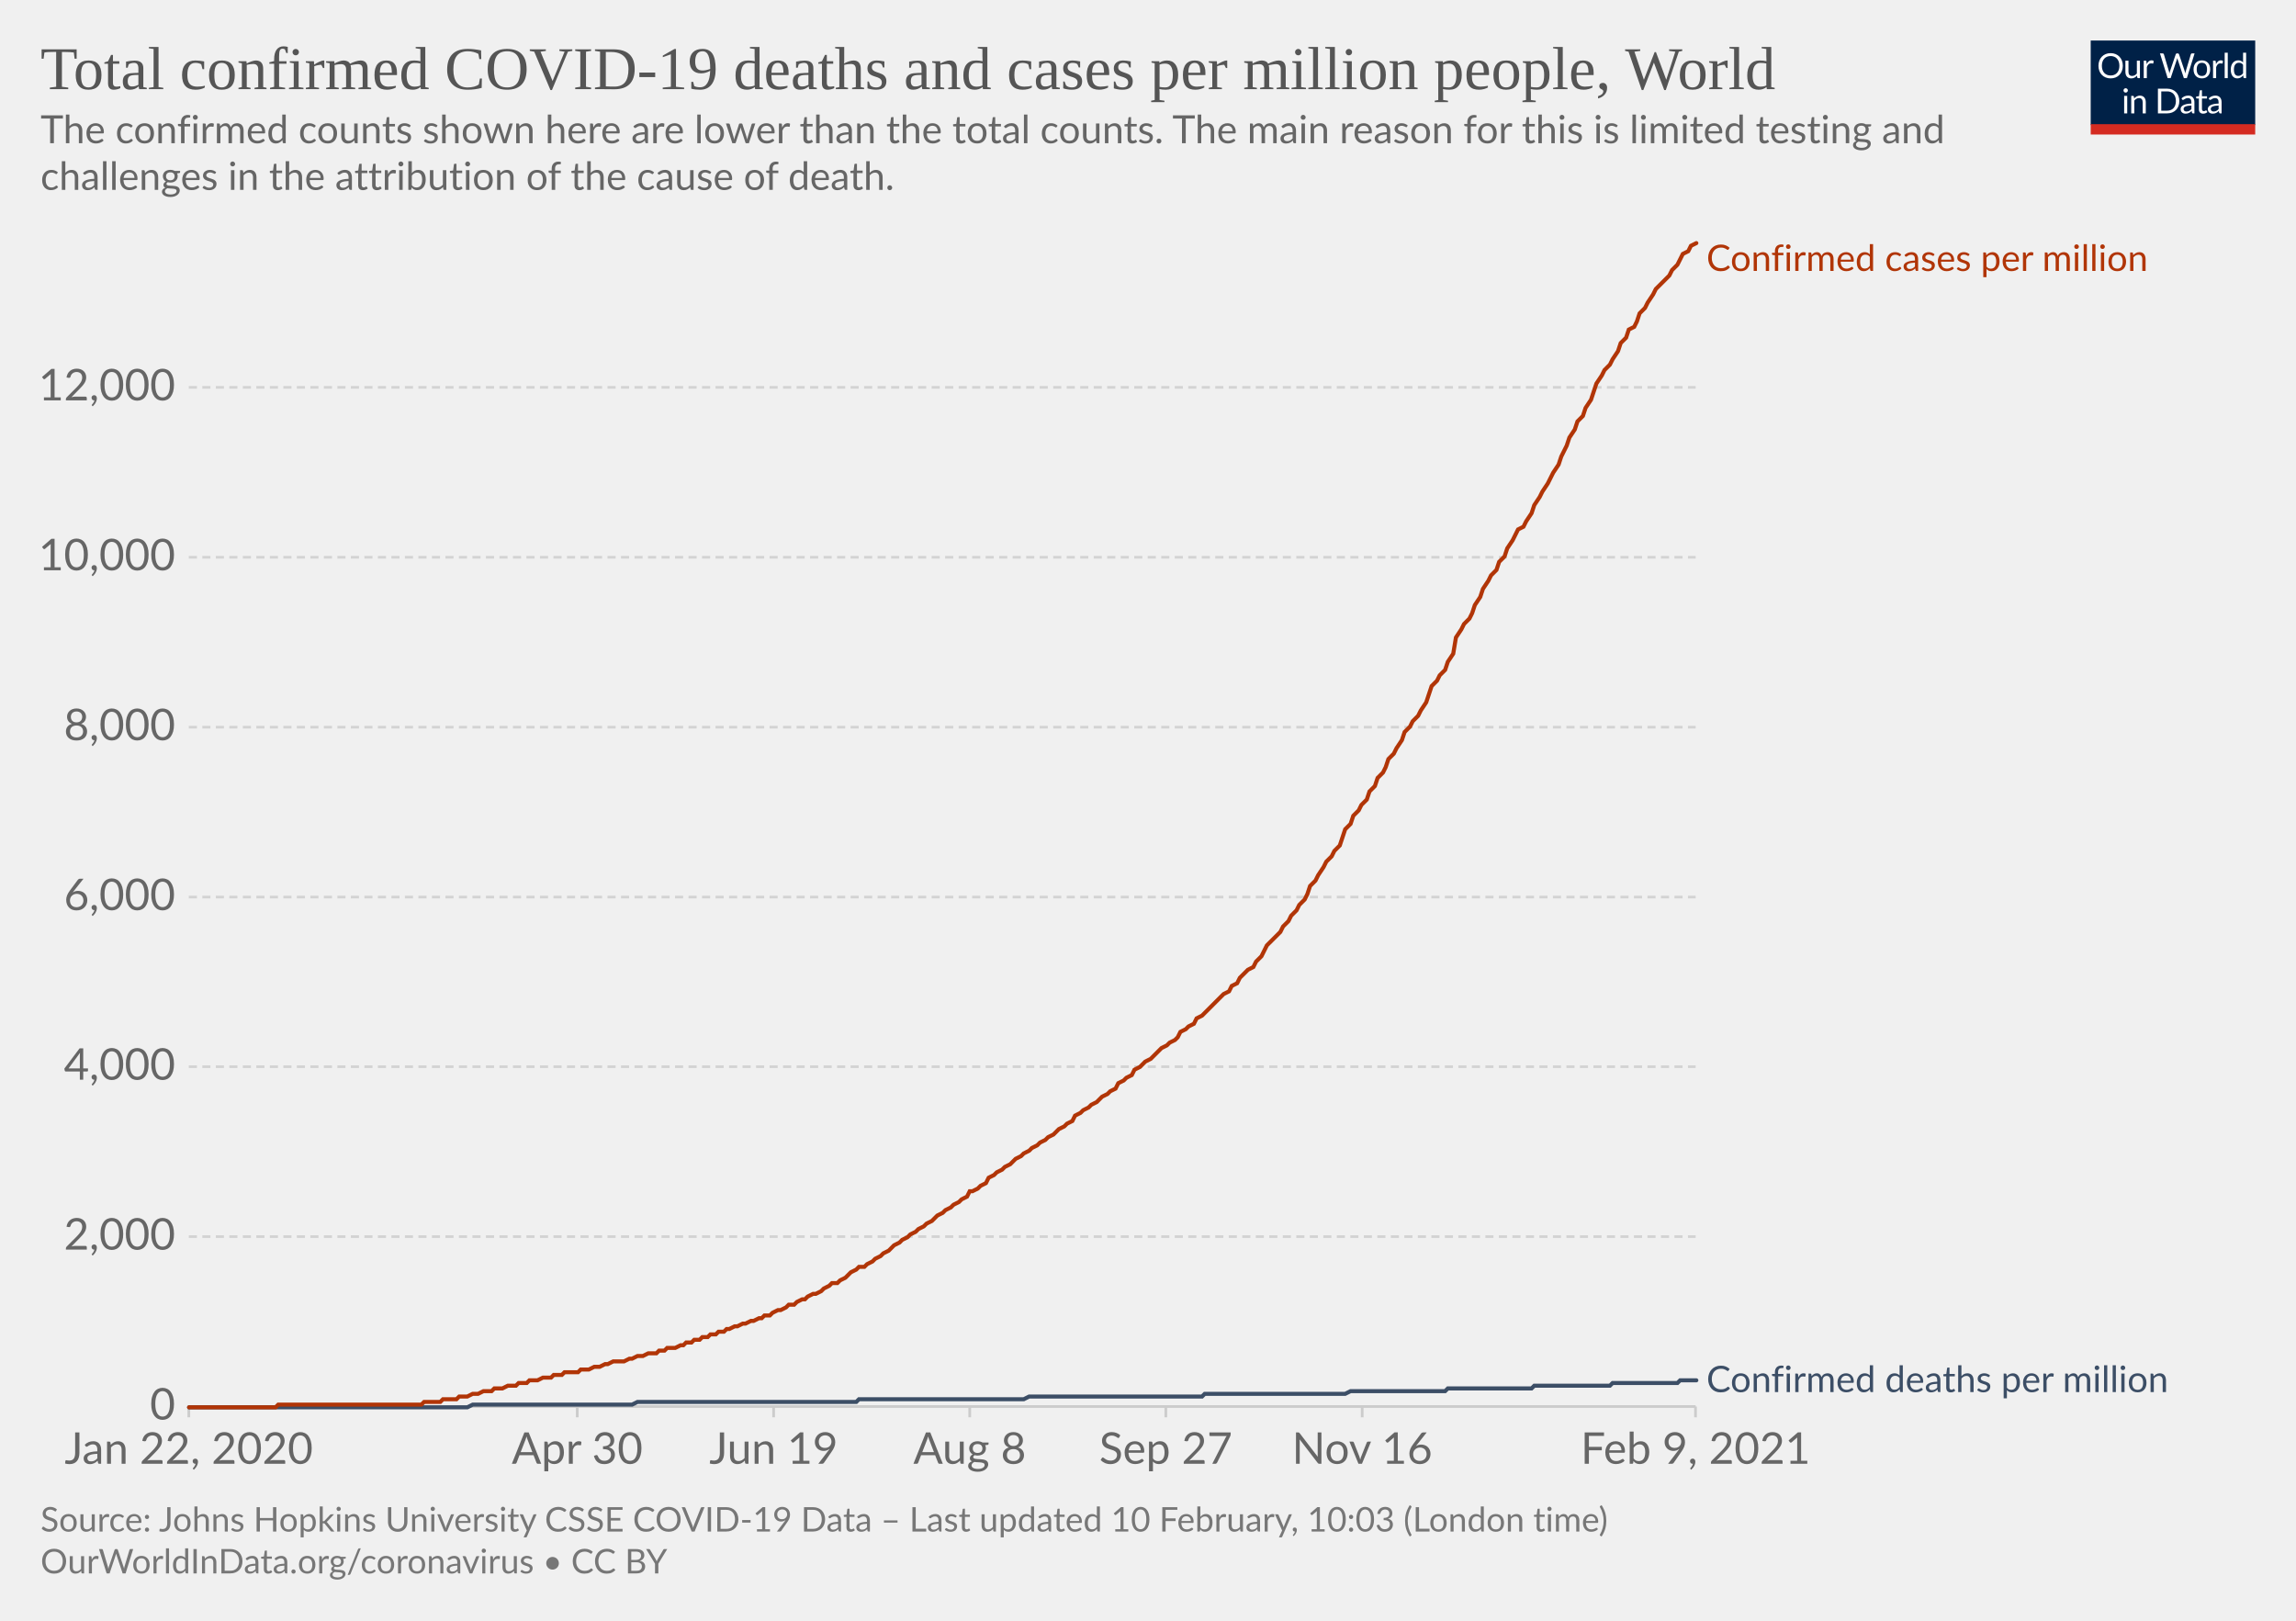
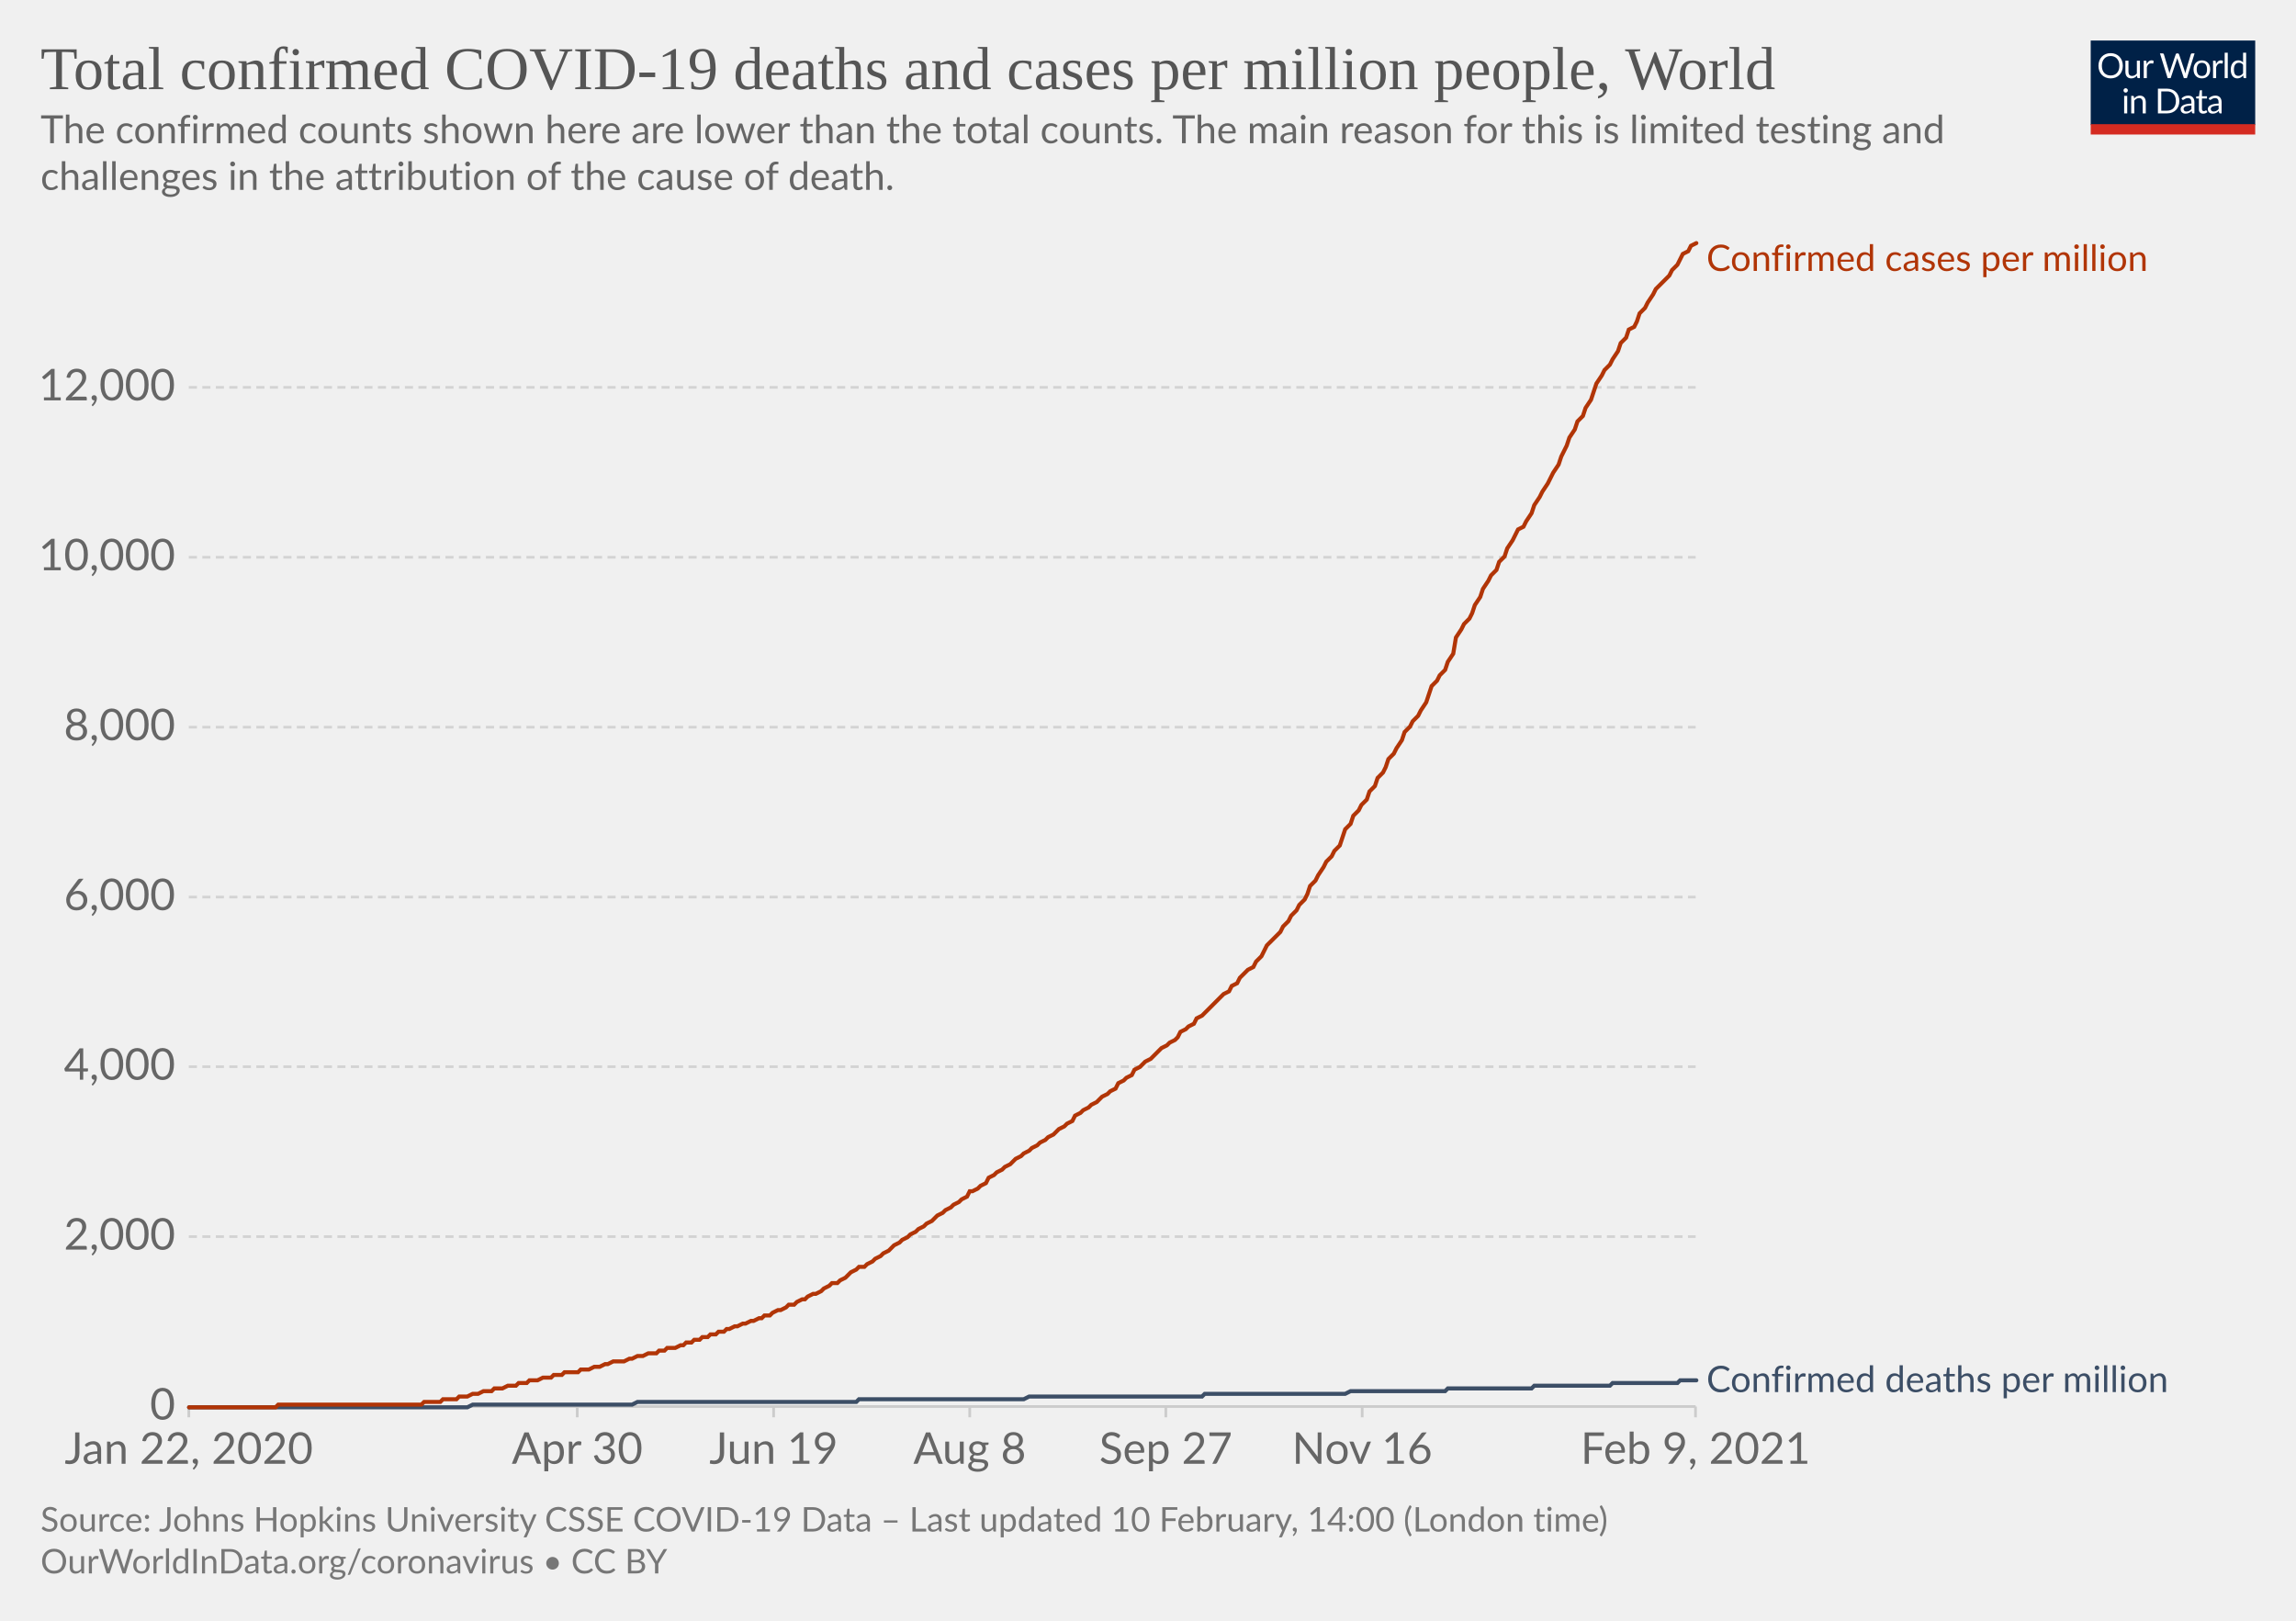
<svg xmlns="http://www.w3.org/2000/svg" version="1.1" style="background-color:#fff;-webkit-font-smoothing:antialiased" width="850" height="600" viewBox="0 0 850 600" font-family="Lato,'Helvetica Neue',Helvetica,Arial,sans-serif" font-size="18" text-rendering="optimizeLegibility">
  <g class="HeaderView">
    <g transform="matrix(.29 0 0 .29 774 15)">
      <svg width="210" height="120" viewBox="0 0 210 120" fill="none">
        <g clip-path="url(#clip0)">
          <path d="M0 0h210v107.89H0V0z" fill="#002147" />
          <path d="M40.98 32.25c0 2.36-.38 4.53-1.12 6.51a14.26 14.26 0 01-8.1 8.4c-1.9.78-4.02 1.17-6.34 1.17a16.6 16.6 0 01-6.33-1.17 14.31 14.31 0 01-8.08-8.4 18.29 18.29 0 01-1.12-6.51c0-2.36.38-4.53 1.12-6.5.75-1.97 1.8-3.67 3.17-5.1a14.32 14.32 0 014.9-3.34c1.92-.8 4.03-1.19 6.34-1.19 2.32 0 4.43.4 6.34 1.19 1.92.8 3.56 1.9 4.93 3.34a14.87 14.87 0 013.17 5.1 18.1 18.1 0 011.12 6.5zm-4.38 0c0-1.94-.26-3.68-.8-5.22a10.91 10.91 0 00-2.24-3.89 9.68 9.68 0 00-3.52-2.46 11.95 11.95 0 00-4.62-.86c-1.68 0-3.21.28-4.6.86a9.88 9.88 0 00-3.54 2.46 10.91 10.91 0 00-2.24 3.9c-.53 1.53-.8 3.27-.8 5.2 0 1.94.27 3.68.8 5.22a11.17 11.17 0 002.24 3.9 10.01 10.01 0 003.55 2.44c1.38.56 2.9.83 4.6.83s3.24-.27 4.61-.83a9.8 9.8 0 003.52-2.44 11.17 11.17 0 002.25-3.9c.53-1.54.8-3.28.8-5.21zm26.22-6.54V48H60.5c-.56 0-.9-.27-1.05-.81l-.31-2.4a12.45 12.45 0 01-3.26 2.6c-1.2.64-2.58.96-4.13.96-1.22 0-2.3-.2-3.24-.6a6.52 6.52 0 01-2.33-1.7 7.37 7.37 0 01-1.43-2.67c-.3-1.04-.46-2.2-.46-3.45V25.7h3.91v14.22c0 1.68.38 2.99 1.15 3.91.77.93 1.96 1.39 3.54 1.39 1.16 0 2.24-.27 3.23-.82a10.42 10.42 0 002.8-2.28V25.7h3.91zm8.61 4.47a9.94 9.94 0 012.6-3.56 5.64 5.64 0 013.76-1.3c.47 0 .92.05 1.34.15.44.1.83.27 1.17.49l-.3 2.92c-.09.37-.3.55-.66.55-.2 0-.5-.04-.9-.13a6.21 6.21 0 00-3.24.18 4.23 4.23 0 00-1.47.92c-.42.4-.81.9-1.17 1.5-.33.58-.64 1.26-.92 2.02V48H67.7V25.71h2.25c.42 0 .72.08.88.25.16.16.27.44.33.83l.26 3.39zm61.16-13.7L122.75 48h-3.82l-7.99-24.05a21.95 21.95 0 01-.42-1.58 38.36 38.36 0 01-.44 1.58L102.05 48h-3.83L88.4 16.47h3.54c.38 0 .7.1.95.29.26.2.43.43.5.73l6.52 21.9.28 1.28.29 1.46.3-1.46.38-1.27 7.41-21.91c.1-.25.26-.48.51-.69.27-.22.58-.33.95-.33h1.23c.38 0 .69.1.92.29a1.77 1.77 0 01.53.73l7.4 21.9a28.4 28.4 0 01.68 2.62 29.52 29.52 0 01.52-2.61l6.54-21.91a1.31 1.31 0 01.48-.7c.27-.21.58-.32.95-.32h3.32zm9.35 8.88c1.63 0 3.1.27 4.4.82a9.43 9.43 0 015.46 5.94c.5 1.4.74 2.98.74 4.73 0 1.76-.25 3.34-.74 4.75a9.43 9.43 0 01-5.46 5.92c-1.3.52-2.77.79-4.4.79-1.64 0-3.12-.27-4.44-.8a9.42 9.42 0 01-3.35-2.3c-.92-1-1.63-2.2-2.13-3.61-.49-1.41-.73-3-.73-4.75s.24-3.33.73-4.73c.5-1.43 1.2-2.64 2.13-3.63a9.4 9.4 0 013.35-2.31c1.32-.55 2.8-.82 4.44-.82zm0 19.89c2.2 0 3.84-.73 4.93-2.2 1.08-1.48 1.63-3.54 1.63-6.18 0-2.66-.55-4.72-1.63-6.2-1.09-1.49-2.73-2.23-4.93-2.23-1.12 0-2.09.2-2.93.57a5.71 5.71 0 00-2.06 1.65 7.5 7.5 0 00-1.24 2.67c-.26 1.04-.4 2.22-.4 3.54 0 2.64.55 4.7 1.64 6.18 1.1 1.47 2.76 2.2 4.99 2.2zm17.97-15.07a9.94 9.94 0 012.6-3.56 5.64 5.64 0 013.76-1.3c.47 0 .91.05 1.34.15.44.1.83.27 1.16.49l-.28 2.92c-.09.37-.31.55-.66.55-.2 0-.5-.04-.9-.13a6.2 6.2 0 00-3.24.18 4.23 4.23 0 00-1.47.92c-.43.4-.82.9-1.17 1.5a13.1 13.1 0 00-.92 2.02V48h-3.94V25.71h2.24c.43 0 .72.08.88.25.17.16.28.44.33.83l.27 3.39zm15.04-14.59V48h-3.92V15.6h3.92zm19.55 15.43a6.22 6.22 0 00-2.38-2.05 6.7 6.7 0 00-2.86-.6c-2.07 0-3.66.75-4.77 2.23-1.12 1.48-1.68 3.6-1.68 6.33 0 1.46.13 2.7.38 3.74a7.29 7.29 0 001.1 2.56 4.35 4.35 0 001.78 1.45c.7.3 1.5.46 2.4.46 1.29 0 2.41-.3 3.36-.88a9.6 9.6 0 002.67-2.49V31.02zm3.91-15.43V48h-2.33c-.56 0-.9-.27-1.06-.81l-.35-2.71a12.13 12.13 0 01-3.25 2.77 8.28 8.28 0 01-4.23 1.06 7.31 7.31 0 01-6.14-2.9c-.73-.96-1.3-2.15-1.69-3.57a18.35 18.35 0 01.07-9.48 11.29 11.29 0 011.89-3.7 8.7 8.7 0 017.06-3.34 7.96 7.96 0 016.12 2.62V15.59h3.91zM46.61 70.71V93H42.7V70.71h3.91zm.84-7c0 .39-.08.75-.24 1.09a2.81 2.81 0 01-1.52 1.47 2.67 2.67 0 01-2.16 0 2.9 2.9 0 01-1.45-1.47 2.67 2.67 0 010-2.16c.15-.35.35-.65.6-.9.25-.27.53-.47.85-.62a2.67 2.67 0 012.16 0c.35.15.65.35.9.62.27.25.47.55.62.9.16.34.24.7.24 1.08zm7.97 10.24c.49-.54 1-1.04 1.54-1.48a9.85 9.85 0 013.66-1.84 8.96 8.96 0 015.43.35c.94.4 1.72.97 2.33 1.71a7.36 7.36 0 011.43 2.67c.32 1.04.49 2.19.49 3.45V93h-3.94V78.81c0-1.69-.4-3-1.17-3.92-.76-.93-1.93-1.4-3.5-1.4a6.6 6.6 0 00-3.25.83c-1 .56-1.92 1.31-2.77 2.27V93h-3.94V70.71h2.35c.56 0 .9.28 1.04.82l.3 2.42zm57.7 3.3c0 2.36-.37 4.5-1.11 6.44a14.3 14.3 0 01-3.17 4.98 14.1 14.1 0 01-4.93 3.2c-1.9.76-4.02 1.13-6.33 1.13H85.8V61.47h11.77c2.31 0 4.42.39 6.33 1.15a13.8 13.8 0 018.1 8.18 17.75 17.75 0 011.12 6.45zm-4.37 0c0-1.94-.26-3.67-.8-5.2a10.94 10.94 0 00-2.23-3.87 9.57 9.57 0 00-3.53-2.42 12.23 12.23 0 00-4.61-.83h-7.5v24.62h7.5c1.7 0 3.24-.28 4.61-.84a9.7 9.7 0 003.53-2.4 10.94 10.94 0 002.24-3.87c.53-1.53.8-3.26.8-5.2zm19.8 5.72c-1.8.06-3.34.2-4.62.44-1.26.22-2.3.51-3.1.88-.8.36-1.37.8-1.74 1.3-.35.5-.53 1.05-.53 1.67 0 .58.1 1.1.3 1.52a3 3 0 00.76 1.05c.34.27.73.46 1.17.6a6.13 6.13 0 001.45.17 7.28 7.28 0 003.5-.81 11.95 11.95 0 002.82-2.2v-4.62zm-12.65-9.11a12.73 12.73 0 013.98-2.66c1.43-.59 3-.88 4.73-.88 1.25 0 2.36.2 3.33.61a6.81 6.81 0 013.94 4.38c.33 1.04.5 2.19.5 3.43V93h-1.74a1.8 1.8 0 01-.88-.18c-.2-.13-.36-.38-.48-.74l-.44-2.12-1.72 1.46a9.48 9.48 0 01-3.74 1.7c-.69.15-1.46.23-2.3.23-.87 0-1.69-.12-2.45-.35a5.34 5.34 0 01-3.34-2.93 6.64 6.64 0 01-.49-2.64c0-.88.25-1.72.73-2.53a6.33 6.33 0 012.35-2.17c1.09-.63 2.5-1.15 4.25-1.54 1.75-.41 3.89-.65 6.42-.7v-1.75c0-1.73-.37-3.03-1.12-3.91-.75-.9-1.84-1.34-3.28-1.34-.97 0-1.78.12-2.44.37-.64.23-1.2.5-1.7.81l-1.23.82c-.33.23-.67.35-1 .35-.27 0-.5-.07-.69-.2a2.1 2.1 0 01-.48-.53l-.7-1.25zm27.67 19.5c-1.76 0-3.12-.5-4.07-1.48-.94-.98-1.41-2.4-1.41-4.25V74h-2.68a.9.9 0 01-.6-.2c-.16-.14-.24-.36-.24-.66v-1.56l3.65-.46.9-6.89a.9.9 0 01.29-.52.88.88 0 01.62-.22H142v7.67h6.44V74H142v13.38c0 .94.22 1.63.68 2.09.45.45 1.04.68 1.76.68a3.21 3.21 0 001.85-.53l.55-.35c.16-.12.3-.18.41-.18.2 0 .4.13.55.38l1.15 1.87a7.45 7.45 0 01-2.44 1.5 8.53 8.53 0 01-2.95.52zm19.68-10.4c-1.8.07-3.34.21-4.62.45-1.26.22-2.3.51-3.1.88-.8.36-1.37.8-1.74 1.3-.35.5-.53 1.05-.53 1.67 0 .58.1 1.1.3 1.52a2.9 2.9 0 00.76 1.05c.34.27.73.46 1.17.6a6.13 6.13 0 001.45.17 7.3 7.3 0 003.5-.81 12.04 12.04 0 002.82-2.2v-4.62zm-12.65-9.1a12.72 12.72 0 013.99-2.66c1.42-.59 3-.88 4.72-.88 1.25 0 2.36.2 3.33.61a6.81 6.81 0 013.94 4.38c.33 1.04.5 2.19.5 3.43V93h-1.74a1.8 1.8 0 01-.88-.18c-.2-.13-.36-.38-.48-.74l-.44-2.12-1.72 1.46a9.48 9.48 0 01-3.74 1.7c-.69.15-1.46.23-2.3.23-.87 0-1.69-.12-2.45-.35a5.33 5.33 0 01-3.34-2.93 6.62 6.62 0 01-.49-2.64c0-.88.25-1.72.73-2.53a6.33 6.33 0 012.35-2.17c1.09-.63 2.5-1.15 4.25-1.54a31.2 31.2 0 016.42-.7v-1.75c0-1.73-.37-3.03-1.12-3.91-.75-.9-1.84-1.34-3.28-1.34-.97 0-1.78.12-2.44.37-.64.23-1.2.5-1.7.81l-1.22.82c-.34.23-.68.35-1.02.35-.26 0-.49-.07-.68-.2a1.88 1.88 0 01-.48-.53l-.7-1.25zM40.98 32.25c0 2.36-.38 4.53-1.12 6.51a14.26 14.26 0 01-8.1 8.4c-1.9.78-4.02 1.17-6.34 1.17a16.6 16.6 0 01-6.33-1.17 14.31 14.31 0 01-8.08-8.4 18.29 18.29 0 01-1.12-6.51c0-2.36.38-4.53 1.12-6.5.75-1.97 1.8-3.67 3.17-5.1a14.32 14.32 0 014.9-3.34c1.92-.8 4.03-1.19 6.34-1.19 2.32 0 4.43.4 6.34 1.19 1.92.8 3.56 1.9 4.93 3.34a14.87 14.87 0 013.17 5.1 18.1 18.1 0 011.12 6.5zm-4.38 0c0-1.94-.26-3.68-.8-5.22a10.91 10.91 0 00-2.24-3.89 9.68 9.68 0 00-3.52-2.46 11.95 11.95 0 00-4.62-.86c-1.68 0-3.21.28-4.6.86a9.88 9.88 0 00-3.54 2.46 10.91 10.91 0 00-2.24 3.9c-.53 1.53-.8 3.27-.8 5.2 0 1.94.27 3.68.8 5.22a11.17 11.17 0 002.24 3.9 10.01 10.01 0 003.55 2.44c1.38.56 2.9.83 4.6.83s3.24-.27 4.61-.83a9.8 9.8 0 003.52-2.44 11.17 11.17 0 002.25-3.9c.53-1.54.8-3.28.8-5.21zm26.22-6.54V48H60.5c-.56 0-.9-.27-1.05-.81l-.31-2.4a12.45 12.45 0 01-3.26 2.6c-1.2.64-2.58.96-4.13.96-1.22 0-2.3-.2-3.24-.6a6.52 6.52 0 01-2.33-1.7 7.37 7.37 0 01-1.43-2.67c-.3-1.04-.46-2.2-.46-3.45V25.7h3.91v14.22c0 1.68.38 2.99 1.15 3.91.77.93 1.96 1.39 3.54 1.39 1.16 0 2.24-.27 3.23-.82a10.42 10.42 0 002.8-2.28V25.7h3.91zm8.61 4.47a9.94 9.94 0 012.6-3.56 5.64 5.64 0 013.76-1.3c.47 0 .92.05 1.34.15.44.1.83.27 1.17.49l-.3 2.92c-.09.37-.3.55-.66.55-.2 0-.5-.04-.9-.13a6.21 6.21 0 00-3.24.18 4.23 4.23 0 00-1.47.92c-.42.4-.81.9-1.17 1.5-.33.58-.64 1.26-.92 2.02V48H67.7V25.71h2.25c.42 0 .72.08.88.25.16.16.27.44.33.83l.26 3.39zm61.16-13.7L122.75 48h-3.82l-7.99-24.05a21.95 21.95 0 01-.42-1.58 38.36 38.36 0 01-.44 1.58L102.05 48h-3.83L88.4 16.47h3.54c.38 0 .7.1.95.29.26.2.43.43.5.73l6.52 21.9.28 1.28.29 1.46.3-1.46.38-1.27 7.41-21.91c.1-.25.26-.48.51-.69.27-.22.58-.33.95-.33h1.23c.38 0 .69.1.92.29a1.77 1.77 0 01.53.73l7.4 21.9a28.4 28.4 0 01.68 2.62 29.52 29.52 0 01.52-2.61l6.54-21.91a1.31 1.31 0 01.48-.7c.27-.21.58-.32.95-.32h3.32zm9.35 8.88c1.63 0 3.1.27 4.4.82a9.43 9.43 0 015.46 5.94c.5 1.4.74 2.98.74 4.73 0 1.76-.25 3.34-.74 4.75a9.43 9.43 0 01-5.46 5.92c-1.3.52-2.77.79-4.4.79-1.64 0-3.12-.27-4.44-.8a9.42 9.42 0 01-3.35-2.3c-.92-1-1.63-2.2-2.13-3.61-.49-1.41-.73-3-.73-4.75s.24-3.33.73-4.73c.5-1.43 1.2-2.64 2.13-3.63a9.4 9.4 0 013.35-2.31c1.32-.55 2.8-.82 4.44-.82zm0 19.89c2.2 0 3.84-.73 4.93-2.2 1.08-1.48 1.63-3.54 1.63-6.18 0-2.66-.55-4.72-1.63-6.2-1.09-1.49-2.73-2.23-4.93-2.23-1.12 0-2.09.2-2.93.57a5.71 5.71 0 00-2.06 1.65 7.5 7.5 0 00-1.24 2.67c-.26 1.04-.4 2.22-.4 3.54 0 2.64.55 4.7 1.64 6.18 1.1 1.47 2.76 2.2 4.99 2.2zm17.97-15.07a9.94 9.94 0 012.6-3.56 5.64 5.64 0 013.76-1.3c.47 0 .91.05 1.34.15.44.1.83.27 1.16.49l-.28 2.92c-.09.37-.31.55-.66.55-.2 0-.5-.04-.9-.13a6.2 6.2 0 00-3.24.18 4.23 4.23 0 00-1.47.92c-.43.4-.82.9-1.17 1.5a13.1 13.1 0 00-.92 2.02V48h-3.94V25.71h2.24c.43 0 .72.08.88.25.17.16.28.44.33.83l.27 3.39zm15.04-14.59V48h-3.92V15.6h3.92zm19.55 15.43a6.22 6.22 0 00-2.38-2.05 6.7 6.7 0 00-2.86-.6c-2.07 0-3.66.75-4.77 2.23-1.12 1.48-1.68 3.6-1.68 6.33 0 1.46.13 2.7.38 3.74a7.29 7.29 0 001.1 2.56 4.35 4.35 0 001.78 1.45c.7.3 1.5.46 2.4.46 1.29 0 2.41-.3 3.36-.88a9.6 9.6 0 002.67-2.49V31.02zm3.91-15.43V48h-2.33c-.56 0-.9-.27-1.06-.81l-.35-2.71a12.13 12.13 0 01-3.25 2.77 8.28 8.28 0 01-4.23 1.06 7.31 7.31 0 01-6.14-2.9c-.73-.96-1.3-2.15-1.69-3.57a18.35 18.35 0 01.07-9.48 11.29 11.29 0 011.89-3.7 8.7 8.7 0 017.06-3.34 7.96 7.96 0 016.12 2.62V15.59h3.91zM46.61 70.71V93H42.7V70.71h3.91zm.84-7c0 .39-.08.75-.24 1.09a2.81 2.81 0 01-1.52 1.47 2.67 2.67 0 01-2.16 0 2.9 2.9 0 01-1.45-1.47 2.67 2.67 0 010-2.16c.15-.35.35-.65.6-.9.25-.27.53-.47.85-.62a2.67 2.67 0 012.16 0c.35.15.65.35.9.62.27.25.47.55.62.9.16.34.24.7.24 1.08zm7.97 10.24c.49-.54 1-1.04 1.54-1.48a9.85 9.85 0 013.66-1.84 8.96 8.96 0 015.43.35c.94.4 1.72.97 2.33 1.71a7.36 7.36 0 011.43 2.67c.32 1.04.49 2.19.49 3.45V93h-3.94V78.81c0-1.69-.4-3-1.17-3.92-.76-.93-1.93-1.4-3.5-1.4a6.6 6.6 0 00-3.25.83c-1 .56-1.92 1.31-2.77 2.27V93h-3.94V70.71h2.35c.56 0 .9.28 1.04.82l.3 2.42zm57.7 3.3c0 2.36-.37 4.5-1.11 6.44a14.3 14.3 0 01-3.17 4.98 14.1 14.1 0 01-4.93 3.2c-1.9.76-4.02 1.13-6.33 1.13H85.8V61.47h11.77c2.31 0 4.42.39 6.33 1.15a13.8 13.8 0 018.1 8.18 17.75 17.75 0 011.12 6.45zm-4.37 0c0-1.94-.26-3.67-.8-5.2a10.94 10.94 0 00-2.23-3.87 9.57 9.57 0 00-3.53-2.42 12.23 12.23 0 00-4.61-.83h-7.5v24.62h7.5c1.7 0 3.24-.28 4.61-.84a9.7 9.7 0 003.53-2.4 10.94 10.94 0 002.24-3.87c.53-1.53.8-3.26.8-5.2zm19.8 5.72c-1.8.06-3.34.2-4.62.44-1.26.22-2.3.51-3.1.88-.8.36-1.37.8-1.74 1.3-.35.5-.53 1.05-.53 1.67 0 .58.1 1.1.3 1.52a3 3 0 00.76 1.05c.34.27.73.46 1.17.6a6.13 6.13 0 001.45.17 7.28 7.28 0 003.5-.81 11.95 11.95 0 002.82-2.2v-4.62zm-12.65-9.11a12.73 12.73 0 013.98-2.66c1.43-.59 3-.88 4.73-.88 1.25 0 2.36.2 3.33.61a6.81 6.81 0 013.94 4.38c.33 1.04.5 2.19.5 3.43V93h-1.74a1.8 1.8 0 01-.88-.18c-.2-.13-.36-.38-.48-.74l-.44-2.12-1.72 1.46a9.48 9.48 0 01-3.74 1.7c-.69.15-1.46.23-2.3.23-.87 0-1.69-.12-2.45-.35a5.34 5.34 0 01-3.34-2.93 6.64 6.64 0 01-.49-2.64c0-.88.25-1.72.73-2.53a6.33 6.33 0 012.35-2.17c1.09-.63 2.5-1.15 4.25-1.54 1.75-.41 3.89-.65 6.42-.7v-1.75c0-1.73-.37-3.03-1.12-3.91-.75-.9-1.84-1.34-3.28-1.34-.97 0-1.78.12-2.44.37-.64.23-1.2.5-1.7.81l-1.23.82c-.33.23-.67.35-1 .35-.27 0-.5-.07-.69-.2a2.1 2.1 0 01-.48-.53l-.7-1.25zm27.67 19.5c-1.76 0-3.12-.5-4.07-1.48-.94-.98-1.41-2.4-1.41-4.25V74h-2.68a.9.9 0 01-.6-.2c-.16-.14-.24-.36-.24-.66v-1.56l3.65-.46.9-6.89a.9.9 0 01.29-.52.88.88 0 01.62-.22H142v7.67h6.44V74H142v13.38c0 .94.22 1.63.68 2.09.45.45 1.04.68 1.76.68a3.21 3.21 0 001.85-.53l.55-.35c.16-.12.3-.18.41-.18.2 0 .4.13.55.38l1.15 1.87a7.45 7.45 0 01-2.44 1.5 8.53 8.53 0 01-2.95.52zm19.68-10.4c-1.8.07-3.34.21-4.62.45-1.26.22-2.3.51-3.1.88-.8.36-1.37.8-1.74 1.3-.35.5-.53 1.05-.53 1.67 0 .58.1 1.1.3 1.52a2.9 2.9 0 00.76 1.05c.34.27.73.46 1.17.6a6.13 6.13 0 001.45.17 7.3 7.3 0 003.5-.81 12.04 12.04 0 002.82-2.2v-4.62zm-12.65-9.1a12.72 12.72 0 013.99-2.66c1.42-.59 3-.88 4.72-.88 1.25 0 2.36.2 3.33.61a6.81 6.81 0 013.94 4.38c.33 1.04.5 2.19.5 3.43V93h-1.74a1.8 1.8 0 01-.88-.18c-.2-.13-.36-.38-.48-.74l-.44-2.12-1.72 1.46a9.48 9.48 0 01-3.74 1.7c-.69.15-1.46.23-2.3.23-.87 0-1.69-.12-2.45-.35a5.33 5.33 0 01-3.34-2.93 6.62 6.62 0 01-.49-2.64c0-.88.25-1.72.73-2.53a6.33 6.33 0 012.35-2.17c1.09-.63 2.5-1.15 4.25-1.54a31.2 31.2 0 016.42-.7v-1.75c0-1.73-.37-3.03-1.12-3.91-.75-.9-1.84-1.34-3.28-1.34-.97 0-1.78.12-2.44.37-.64.23-1.2.5-1.7.81l-1.22.82c-.34.23-.68.35-1.02.35-.26 0-.49-.07-.68-.2a1.88 1.88 0 01-.48-.53l-.7-1.25zM40.98 32.25c0 2.36-.38 4.53-1.12 6.51a14.26 14.26 0 01-8.1 8.4c-1.9.78-4.02 1.17-6.34 1.17a16.6 16.6 0 01-6.33-1.17 14.31 14.31 0 01-8.08-8.4 18.29 18.29 0 01-1.12-6.51c0-2.36.38-4.53 1.12-6.5.75-1.97 1.8-3.67 3.17-5.1a14.32 14.32 0 014.9-3.34c1.92-.8 4.03-1.19 6.34-1.19 2.32 0 4.43.4 6.34 1.19 1.92.8 3.56 1.9 4.93 3.34a14.87 14.87 0 013.17 5.1 18.1 18.1 0 011.12 6.5zm-4.38 0c0-1.94-.26-3.68-.8-5.22a10.91 10.91 0 00-2.24-3.89 9.68 9.68 0 00-3.52-2.46 11.95 11.95 0 00-4.62-.86c-1.68 0-3.21.28-4.6.86a9.88 9.88 0 00-3.54 2.46 10.91 10.91 0 00-2.24 3.9c-.53 1.53-.8 3.27-.8 5.2 0 1.94.27 3.68.8 5.22a11.17 11.17 0 002.24 3.9 10.01 10.01 0 003.55 2.44c1.38.56 2.9.83 4.6.83s3.24-.27 4.61-.83a9.8 9.8 0 003.52-2.44 11.17 11.17 0 002.25-3.9c.53-1.54.8-3.28.8-5.21zm26.22-6.54V48H60.5c-.56 0-.9-.27-1.05-.81l-.31-2.4a12.45 12.45 0 01-3.26 2.6c-1.2.64-2.58.96-4.13.96-1.22 0-2.3-.2-3.24-.6a6.52 6.52 0 01-2.33-1.7 7.37 7.37 0 01-1.43-2.67c-.3-1.04-.46-2.2-.46-3.45V25.7h3.91v14.22c0 1.68.38 2.99 1.15 3.91.77.93 1.96 1.39 3.54 1.39 1.16 0 2.24-.27 3.23-.82a10.42 10.42 0 002.8-2.28V25.7h3.91zm8.61 4.47a9.94 9.94 0 012.6-3.56 5.64 5.64 0 013.76-1.3c.47 0 .92.05 1.34.15.44.1.83.27 1.17.49l-.3 2.92c-.09.37-.3.55-.66.55-.2 0-.5-.04-.9-.13a6.21 6.21 0 00-3.24.18 4.23 4.23 0 00-1.47.92c-.42.4-.81.9-1.17 1.5-.33.58-.64 1.26-.92 2.02V48H67.7V25.71h2.25c.42 0 .72.08.88.25.16.16.27.44.33.83l.26 3.39zm61.16-13.7L122.75 48h-3.82l-7.99-24.05a21.95 21.95 0 01-.42-1.58 38.36 38.36 0 01-.44 1.58L102.05 48h-3.83L88.4 16.47h3.54c.38 0 .7.1.95.29.26.2.43.43.5.73l6.52 21.9.28 1.28.29 1.46.3-1.46.38-1.27 7.41-21.91c.1-.25.26-.48.51-.69.27-.22.58-.33.95-.33h1.23c.38 0 .69.1.92.29a1.77 1.77 0 01.53.73l7.4 21.9a28.4 28.4 0 01.68 2.62 29.52 29.52 0 01.52-2.61l6.54-21.91a1.31 1.31 0 01.48-.7c.27-.21.58-.32.95-.32h3.32zm9.35 8.88c1.63 0 3.1.27 4.4.82a9.43 9.43 0 015.46 5.94c.5 1.4.74 2.98.74 4.73 0 1.76-.25 3.34-.74 4.75a9.43 9.43 0 01-5.46 5.92c-1.3.52-2.77.79-4.4.79-1.64 0-3.12-.27-4.44-.8a9.42 9.42 0 01-3.35-2.3c-.92-1-1.63-2.2-2.13-3.61-.49-1.41-.73-3-.73-4.75s.24-3.33.73-4.73c.5-1.43 1.2-2.64 2.13-3.63a9.4 9.4 0 013.35-2.31c1.32-.55 2.8-.82 4.44-.82zm0 19.89c2.2 0 3.84-.73 4.93-2.2 1.08-1.48 1.63-3.54 1.63-6.18 0-2.66-.55-4.72-1.63-6.2-1.09-1.49-2.73-2.23-4.93-2.23-1.12 0-2.09.2-2.93.57a5.71 5.71 0 00-2.06 1.65 7.5 7.5 0 00-1.24 2.67c-.26 1.04-.4 2.22-.4 3.54 0 2.64.55 4.7 1.64 6.18 1.1 1.47 2.76 2.2 4.99 2.2zm17.97-15.07a9.94 9.94 0 012.6-3.56 5.64 5.64 0 013.76-1.3c.47 0 .91.05 1.34.15.44.1.83.27 1.16.49l-.28 2.92c-.09.37-.31.55-.66.55-.2 0-.5-.04-.9-.13a6.2 6.2 0 00-3.24.18 4.23 4.23 0 00-1.47.92c-.43.4-.82.9-1.17 1.5a13.1 13.1 0 00-.92 2.02V48h-3.94V25.71h2.24c.43 0 .72.08.88.25.17.16.28.44.33.83l.27 3.39zm15.04-14.59V48h-3.92V15.6h3.92zm19.55 15.43a6.22 6.22 0 00-2.38-2.05 6.7 6.7 0 00-2.86-.6c-2.07 0-3.66.75-4.77 2.23-1.12 1.48-1.68 3.6-1.68 6.33 0 1.46.13 2.7.38 3.74a7.29 7.29 0 001.1 2.56 4.35 4.35 0 001.78 1.45c.7.3 1.5.46 2.4.46 1.29 0 2.41-.3 3.36-.88a9.6 9.6 0 002.67-2.49V31.02zm3.91-15.43V48h-2.33c-.56 0-.9-.27-1.06-.81l-.35-2.71a12.13 12.13 0 01-3.25 2.77 8.28 8.28 0 01-4.23 1.06 7.31 7.31 0 01-6.14-2.9c-.73-.96-1.3-2.15-1.69-3.57a18.35 18.35 0 01.07-9.48 11.29 11.29 0 011.89-3.7 8.7 8.7 0 017.06-3.34 7.96 7.96 0 016.12 2.62V15.59h3.91zM46.61 70.71V93H42.7V70.71h3.91zm.84-7c0 .39-.08.75-.24 1.09a2.81 2.81 0 01-1.52 1.47 2.67 2.67 0 01-2.16 0 2.9 2.9 0 01-1.45-1.47 2.67 2.67 0 010-2.16c.15-.35.35-.65.6-.9.25-.27.53-.47.85-.62a2.67 2.67 0 012.16 0c.35.15.65.35.9.62.27.25.47.55.62.9.16.34.24.7.24 1.08zm7.97 10.24c.49-.54 1-1.04 1.54-1.48a9.85 9.85 0 013.66-1.84 8.96 8.96 0 015.43.35c.94.4 1.72.97 2.33 1.71a7.36 7.36 0 011.43 2.67c.32 1.04.49 2.19.49 3.45V93h-3.94V78.81c0-1.69-.4-3-1.17-3.92-.76-.93-1.93-1.4-3.5-1.4a6.6 6.6 0 00-3.25.83c-1 .56-1.92 1.31-2.77 2.27V93h-3.94V70.71h2.35c.56 0 .9.28 1.04.82l.3 2.42zm57.7 3.3c0 2.36-.37 4.5-1.11 6.44a14.3 14.3 0 01-3.17 4.98 14.1 14.1 0 01-4.93 3.2c-1.9.76-4.02 1.13-6.33 1.13H85.8V61.47h11.77c2.31 0 4.42.39 6.33 1.15a13.8 13.8 0 018.1 8.18 17.75 17.75 0 011.12 6.45zm-4.37 0c0-1.94-.26-3.67-.8-5.2a10.94 10.94 0 00-2.23-3.87 9.57 9.57 0 00-3.53-2.42 12.23 12.23 0 00-4.61-.83h-7.5v24.62h7.5c1.7 0 3.24-.28 4.61-.84a9.7 9.7 0 003.53-2.4 10.94 10.94 0 002.24-3.87c.53-1.53.8-3.26.8-5.2zm19.8 5.72c-1.8.06-3.34.2-4.62.44-1.26.22-2.3.51-3.1.88-.8.36-1.37.8-1.74 1.3-.35.5-.53 1.05-.53 1.67 0 .58.1 1.1.3 1.52a3 3 0 00.76 1.05c.34.27.73.46 1.17.6a6.13 6.13 0 001.45.17 7.28 7.28 0 003.5-.81 11.95 11.95 0 002.82-2.2v-4.62zm-12.65-9.11a12.73 12.73 0 013.98-2.66c1.43-.59 3-.88 4.73-.88 1.25 0 2.36.2 3.33.61a6.81 6.81 0 013.94 4.38c.33 1.04.5 2.19.5 3.43V93h-1.74a1.8 1.8 0 01-.88-.18c-.2-.13-.36-.38-.48-.74l-.44-2.12-1.72 1.46a9.48 9.48 0 01-3.74 1.7c-.69.15-1.46.23-2.3.23-.87 0-1.69-.12-2.45-.35a5.34 5.34 0 01-3.34-2.93 6.64 6.64 0 01-.49-2.64c0-.88.25-1.72.73-2.53a6.33 6.33 0 012.35-2.17c1.09-.63 2.5-1.15 4.25-1.54 1.75-.41 3.89-.65 6.42-.7v-1.75c0-1.73-.37-3.03-1.12-3.91-.75-.9-1.84-1.34-3.28-1.34-.97 0-1.78.12-2.44.37-.64.23-1.2.5-1.7.81l-1.23.82c-.33.23-.67.35-1 .35-.27 0-.5-.07-.69-.2a2.1 2.1 0 01-.48-.53l-.7-1.25zm27.67 19.5c-1.76 0-3.12-.5-4.07-1.48-.94-.98-1.41-2.4-1.41-4.25V74h-2.68a.9.9 0 01-.6-.2c-.16-.14-.24-.36-.24-.66v-1.56l3.65-.46.9-6.89a.9.9 0 01.29-.52.88.88 0 01.62-.22H142v7.67h6.44V74H142v13.38c0 .94.22 1.63.68 2.09.45.45 1.04.68 1.76.68a3.21 3.21 0 001.85-.53l.55-.35c.16-.12.3-.18.41-.18.2 0 .4.13.55.38l1.15 1.87a7.45 7.45 0 01-2.44 1.5 8.53 8.53 0 01-2.95.52zm19.68-10.4c-1.8.07-3.34.21-4.62.45-1.26.22-2.3.51-3.1.88-.8.36-1.37.8-1.74 1.3-.35.5-.53 1.05-.53 1.67 0 .58.1 1.1.3 1.52a2.9 2.9 0 00.76 1.05c.34.27.73.46 1.17.6a6.13 6.13 0 001.45.17 7.3 7.3 0 003.5-.81 12.04 12.04 0 002.82-2.2v-4.62zm-12.65-9.1a12.72 12.72 0 013.99-2.66c1.42-.59 3-.88 4.72-.88 1.25 0 2.36.2 3.33.61a6.81 6.81 0 013.94 4.38c.33 1.04.5 2.19.5 3.43V93h-1.74a1.8 1.8 0 01-.88-.18c-.2-.13-.36-.38-.48-.74l-.44-2.12-1.72 1.46a9.48 9.48 0 01-3.74 1.7c-.69.15-1.46.23-2.3.23-.87 0-1.69-.12-2.45-.35a5.33 5.33 0 01-3.34-2.93 6.62 6.62 0 01-.49-2.64c0-.88.25-1.72.73-2.53a6.33 6.33 0 012.35-2.17c1.09-.63 2.5-1.15 4.25-1.54a31.2 31.2 0 016.42-.7v-1.75c0-1.73-.37-3.03-1.12-3.91-.75-.9-1.84-1.34-3.28-1.34-.97 0-1.78.12-2.44.37-.64.23-1.2.5-1.7.81l-1.22.82c-.34.23-.68.35-1.02.35-.26 0-.49-.07-.68-.2a1.88 1.88 0 01-.48-.53l-.7-1.25z" fill="#fff" />
          <path fill="#D42B21" d="M0 106.79h210V120H0z" />
        </g>
        <defs>
          <clipPath id="clip0">
            <path fill="#fff" d="M0 0h210v120H0z" />
          </clipPath>
        </defs>
      </svg>
    </g>
    <a href="https://ourworldindata.org/grapher/total-covid-cases-deaths-per-million?time=2019-12-31..latest" target="_blank" rel="noopener" font-family="&quot;Playfair Display&quot;,Georgia,&quot;Times New Roman&quot;,serif">
      <text font-size="22.5" x="15" y="33" fill="#555">
        <tspan x="15" y="33">Total confirmed COVID-19 deaths and cases per million people, World</tspan>
      </text>
    </a>
    <text font-size="14.4" x="15" y="53" fill="#666">
      <tspan x="15" y="53.02">The confirmed counts shown here are lower than the total counts. The main reason for this is limited testing and</tspan>
      <tspan x="15" y="70.3">challenges in the attribution of the cause of death.</tspan>
    </text>
  </g>
  <g class="LineChart">
    <defs>
      <clipPath id="a">
        <path d="M59.9 0h830v904.8h-830z" />
      </clipPath>
    </defs>
    <g class="DualAxisView">
      <g class="HorizontalAxis">
        <path stroke="#ccc" d="M69.9 520.7v4M213.7 520.7v4M286.4 520.7v4M359 520.7v4M431.6 520.7v4M504.3 520.7v4M627.7 520.7v4" />
        <text x="69.9" y="541.9" fill="#666" text-anchor="middle" font-size="16.2">Jan 22, 2020</text>
        <text x="213.7" y="541.9" fill="#666" text-anchor="middle" font-size="16.2">Apr 30</text>
        <text x="286.4" y="541.9" fill="#666" text-anchor="middle" font-size="16.2">Jun 19</text>
        <text x="359" y="541.9" fill="#666" text-anchor="middle" font-size="16.2">Aug 8</text>
        <text x="431.6" y="541.9" fill="#666" text-anchor="middle" font-size="16.2">Sep 27</text>
        <text x="504.3" y="541.9" fill="#666" text-anchor="middle" font-size="16.2">Nov 16</text>
        <text x="627.7" y="541.9" fill="#666" text-anchor="middle" font-size="16.2">Feb 9, 2021</text>
      </g>
      <g class="VerticalAxis" fill="#666" dominant-baseline="middle" text-anchor="end" font-size="16.2">
        <text x="64.9" y="520.7">0</text>
        <text x="64.9" y="457.8">2,000</text>
        <text x="64.9" y="394.9">4,000</text>
        <text x="64.9" y="332.1">6,000</text>
        <text x="64.9" y="269.2">8,000</text>
        <text x="64.9" y="206.3">10,000</text>
        <text x="64.9" y="143.4">12,000</text>
      </g>
      <g class="AxisGridLines horizontalLines">
        <path stroke="#ccc" d="M69.9 520.7h557.84" />
        <path stroke="#d3d3d3" stroke-dasharray="3,2" d="M69.9 457.8h557.84M69.9 394.9h557.84M69.9 332.1h557.84M69.9 269.2h557.84M69.9 206.3h557.84M69.9 143.4h557.84" />
      </g>
    </g>
    <g clip-path="url(#a)">
      <g class="LineLabels" cursor="default">
        <g class="legendMark">
          <text font-size="13.5" x="631.7" y="100.3" fill="#B13507">
            <tspan x="631.74" y="100.3">Confirmed cases per million</tspan>
          </text>
        </g>
        <g class="legendMark">
          <text font-size="13.5" x="631.7" y="515.3" fill="#3C4E66">
            <tspan x="631.74" y="515.35">Confirmed deaths per million</tspan>
          </text>
        </g>
      </g>
      <g class="Lines">
        <g class="key-World_0">
          <path stroke="#3C4E66" stroke-linecap="round" d="M70 521h103l2-1h59l2-1h81l1-1h61l2-1h64l1-1h52l2-1h35l1-1h31l1-1h28l1-1h24l1-1h6" fill="none" stroke-width="1.5" />
        </g>
        <g class="key-World_1">
          <path stroke="#B13507" stroke-linecap="round" d="M70 521h32l1-1h53l1-1h6l1-1h5l1-1h3l2-1h2l2-1h3l1-1h3l2-1h3l1-1h3l1-1h3l2-1h3l1-1h3l1-1h5l1-1h3l2-1h2l2-1h1l2-1h4l2-1h1l2-1h2l2-1h3l1-1h2l1-1h3l2-1h1l1-1h2l1-1h2l1-1h2l1-1h2l1-1h2l1-1h1l2-1h1l2-1h1l2-1h1l2-1h1l1-1h2l1-1 2-1h1l2-1 1-1h2l1-1 2-1h1l1-1 2-1h1l2-1 1-1 2-1 1-1h2l1-1 2-1 1-1 1-1 2-1 1-1h2l1-1 2-1 1-1 2-1 1-1 2-1 1-1 1-1 2-1 1-1 2-1 1-1 2-1 1-1 2-1 1-1 2-1 1-1 1-1 2-1 1-1 2-1 1-1 2-1 1-1 2-1 1-2h1l2-1 1-1 2-1 1-2 2-1 1-1 2-1 1-1 2-1 1-1 1-1 2-1 1-1 2-1 1-1 2-1 1-1 2-1 1-1 2-1 1-1 1-1 2-1 1-1 2-1 1-2 2-1 1-1 2-1 1-1 2-1 1-1 1-1 2-1 1-1 2-1 1-2 2-1 1-1 2-1 1-2 2-1 1-1 1-1 2-1 1-1 2-2 1-1 2-1 1-1 2-1 1-1 1-2 2-1 1-1 2-1 1-2 2-1 1-1 2-2 1-1 2-2 1-1 1-1 2-1 1-2 2-1 1-2 2-2 1-1 2-1 1-2 2-2 1-2 1-2 2-2 1-1 2-2 1-2 2-2 1-2 2-2 1-2 2-2 1-2 1-3 2-2 1-2 2-3 1-2 2-2 1-2 2-2 1-3 1-3 2-2 1-3 2-2 1-2 2-2 1-3 2-2 1-3 2-2 1-2 1-3 2-2 1-2 2-3 1-3 2-2 1-2 2-2 1-2 2-3 1-3 1-3 2-2 1-2 2-2 1-3 2-3 1-6 2-3 1-2 2-2 1-2 1-3 2-3 1-3 2-3 1-2 2-2 1-3 2-2 1-3 2-3 1-2 1-2 2-1 1-2 2-3 1-3 2-3 1-2 2-3 1-2 1-2 2-3 1-3 2-4 1-3 2-3 1-3 2-2 1-3 2-3 1-3 1-3 2-3 1-2 2-2 1-2 2-3 1-3 2-2 1-3 2-1 1-2 1-3 2-2 1-2 2-3 1-2 2-2 1-1 2-2 1-2 2-2 1-2 1-2 2-1 1-2 2-1" fill="none" stroke-width="1.5" />
        </g>
      </g>
    </g>
  </g>
  <g class="SourcesFooter" fill="#777">
    <g class="clickable" fill="#777">
      <text font-size="12.6" x="15" y="567">
-         <tspan x="15" y="566.98">Source: Johns Hopkins University CSSE COVID-19 Data – Last updated 10 February, 10:03 (London time)</tspan>
+         <tspan x="15" y="566.98">Source: Johns Hopkins University CSSE COVID-19 Data – Last updated 10 February, 14:00 (London time)</tspan>
      </text>
    </g>
    <text font-size="12.6" x="15" y="582.5">
      <tspan x="15" y="582.48">
        <a target="_blank" href="https://ourworldindata.org/coronavirus" fill="#777">OurWorldInData.org/coronavirus</a> • <a class="cclogo" href="http://creativecommons.org/licenses/by/4.0/deed.en_US" target="_blank" fill="#777">CC BY</a>
      </tspan>
    </text>
  </g>
</svg>
